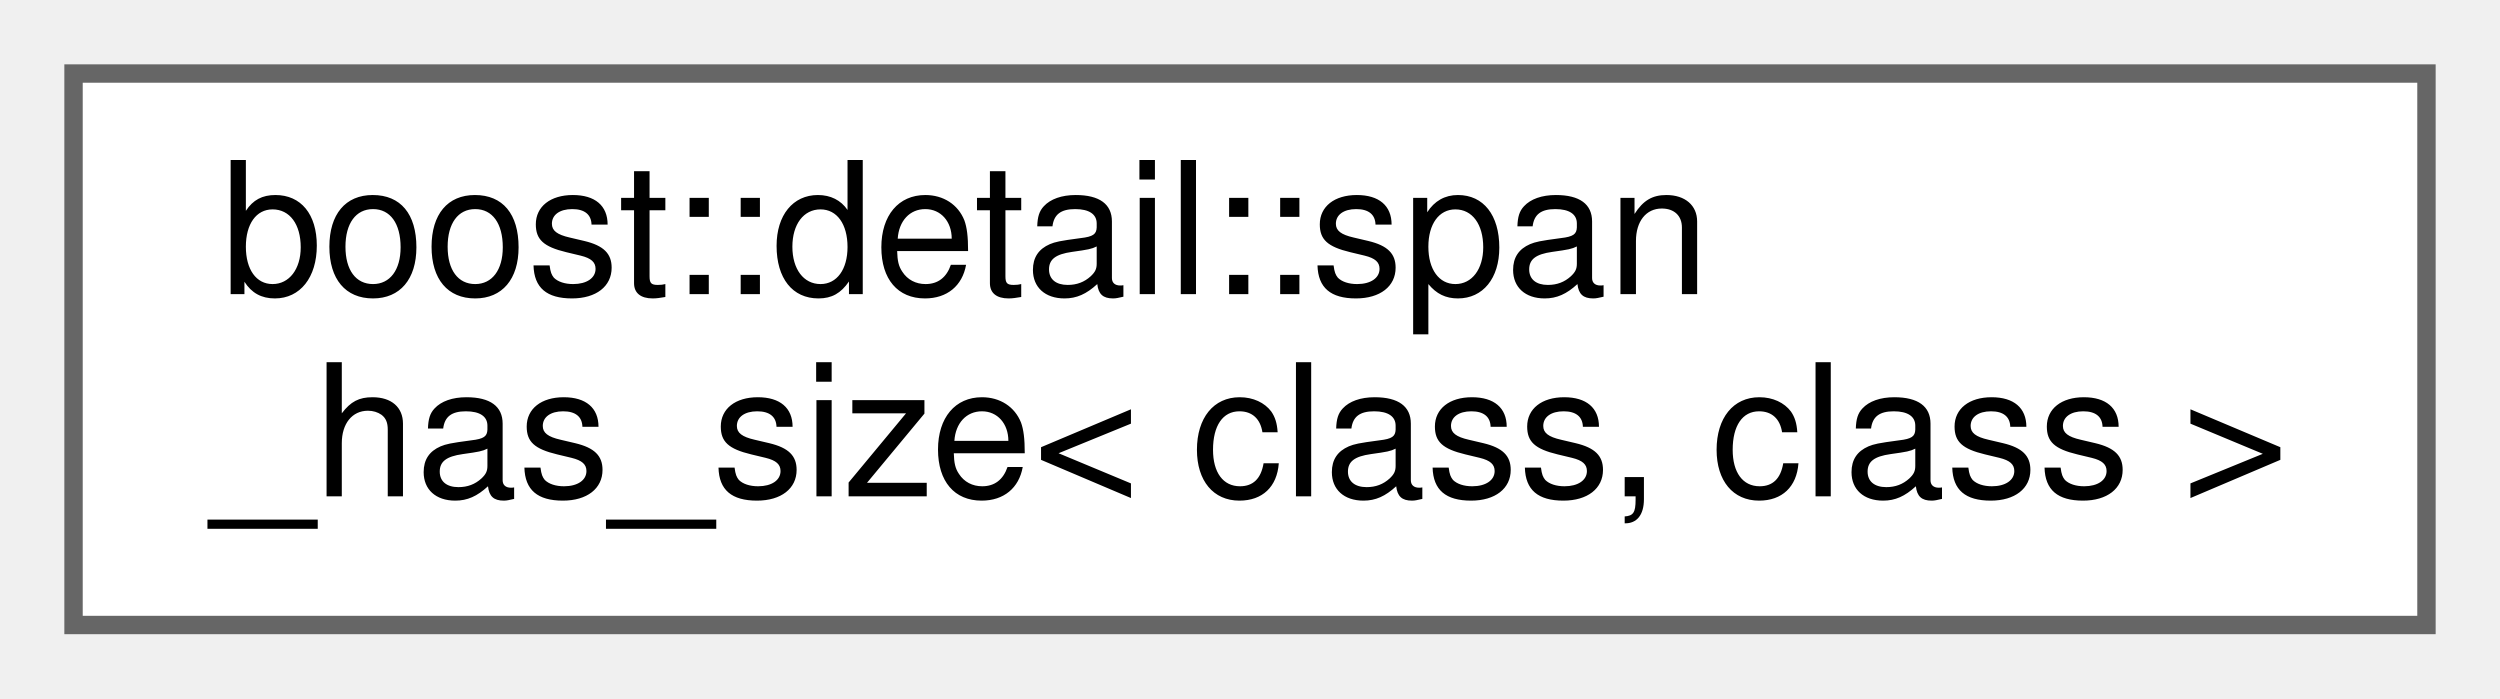
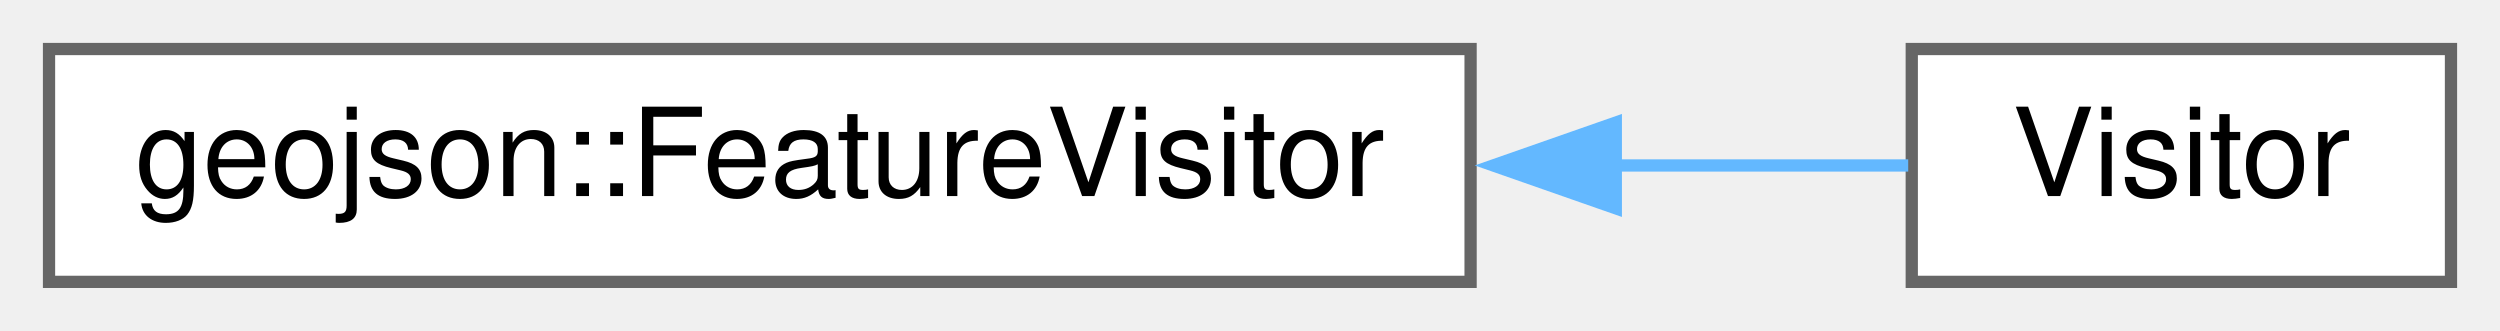
- <svg xmlns="http://www.w3.org/2000/svg" xmlns:xlink="http://www.w3.org/1999/xlink" width="136pt" height="38pt" viewBox="0.00 0.00 136.00 38.00">
-   <g id="graph0" class="graph" transform="scale(1 1) rotate(0) translate(4 34)">
+ <svg xmlns="http://www.w3.org/2000/svg" xmlns:xlink="http://www.w3.org/1999/xlink" width="204pt" height="27pt" viewBox="0.00 0.00 204.00 27.00">
+   <g id="graph0" class="graph" transform="scale(1 1) rotate(0) translate(4 23)">
    <g id="node1" class="node">
      <g id="a_node1">
-         <a xlink:href="structboost_1_1detail_1_1span__has__size.html" target="_top" xlink:title=" ">
-           <polygon fill="white" stroke="#666666" points="128,-30 0,-30 0,0 128,0 128,-30" />
-           <text text-anchor="start" x="8" y="-18" font-family="Helvetica,sans-Serif" font-size="10.00">boost::detail::span</text>
-           <text text-anchor="middle" x="64" y="-7" font-family="Helvetica,sans-Serif" font-size="10.00">_has_size&lt; class, class &gt;</text>
+         <a xlink:href="classgeojson_1_1_feature_visitor.html" target="_top" xlink:title="An abstract class used to operate on the children of FeatureBase.">
+           <polygon fill="white" stroke="#666666" points="116,-19 0,-19 0,0 116,0 116,-19" />
+           <text text-anchor="middle" x="58" y="-7" font-family="Helvetica,sans-Serif" font-size="10.00">geojson::FeatureVisitor</text>
        </a>
      </g>
    </g>
+     <g id="node2" class="node">
+       <g id="a_node2">
+         <a xlink:href="class_visitor.html" target="_top" xlink:title=" ">
+           <polygon fill="white" stroke="#666666" points="196,-19 152,-19 152,0 196,0 196,-19" />
+           <text text-anchor="middle" x="174" y="-7" font-family="Helvetica,sans-Serif" font-size="10.00">Visitor</text>
+         </a>
+       </g>
+     </g>
+     <g id="edge1" class="edge">
+       <path fill="none" stroke="#63b8ff" d="M127.81,-9.5C136.43,-9.5 144.68,-9.5 151.71,-9.5" />
+       <polygon fill="#63b8ff" stroke="#63b8ff" points="127.85,-6 117.85,-9.5 127.85,-13 127.85,-6" />
+     </g>
  </g>
</svg>
